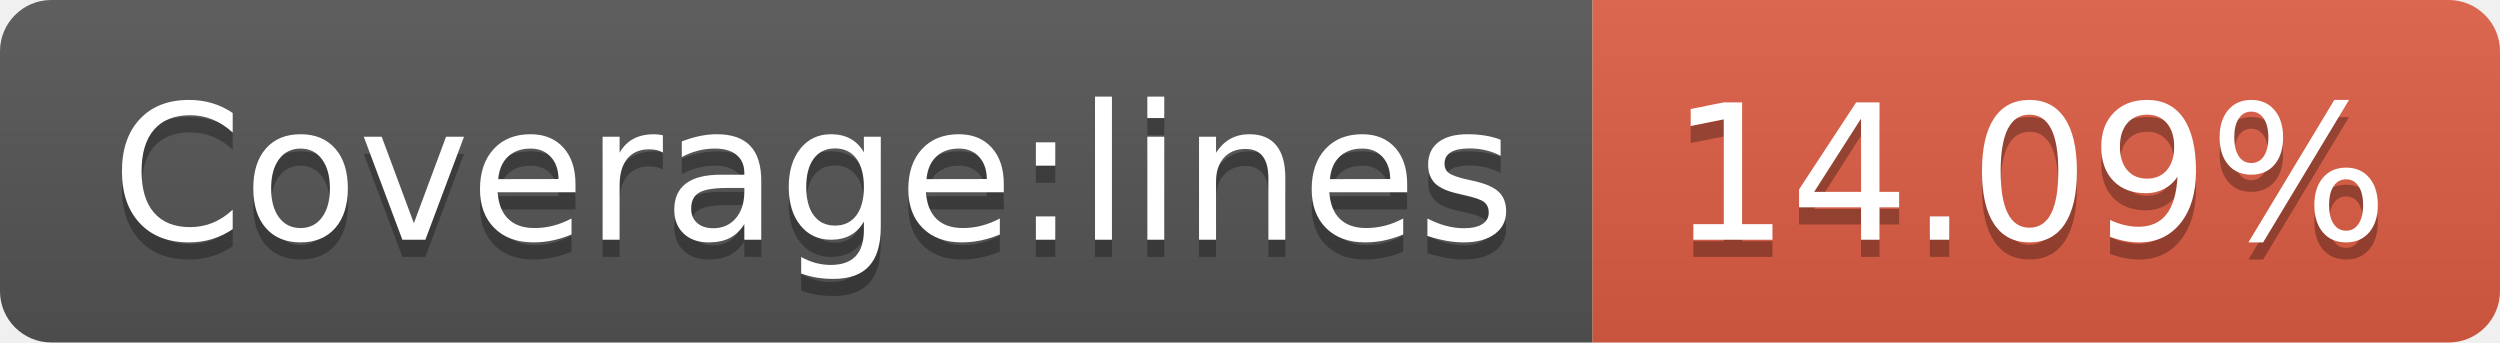
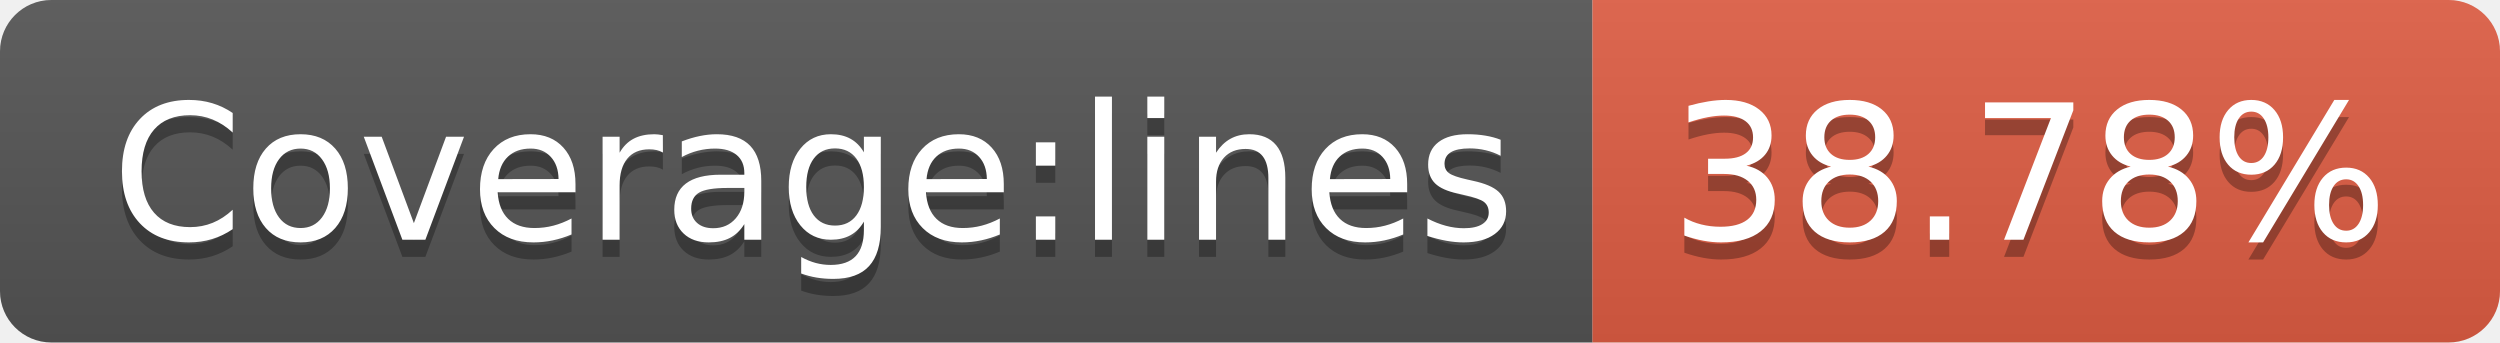
- <svg xmlns="http://www.w3.org/2000/svg" width="146" height="20" role="img" aria-label="Coverage:lines: 14.09%">
+ <svg xmlns="http://www.w3.org/2000/svg" width="146" height="20" role="img" aria-label="Coverage:lines: 38.78%">
  <linearGradient id="s" x2="0" y2="100%">
    <stop offset="0" stop-color="#bbb" stop-opacity=".1" />
    <stop offset="1" stop-opacity=".1" />
  </linearGradient>
  <clipPath id="r">
    <rect width="146" height="20" rx="3" fill="#fff" />
  </clipPath>
  <g clip-path="url(#r)">
    <rect width="93" height="20" fill="#555" />
    <rect x="93" width="53" height="20" fill="#e05d44" />
    <rect width="146" height="20" fill="url(#s)" />
  </g>
  <g fill="#fff" text-anchor="middle" font-family="Verdana,Geneva,DejaVu Sans,sans-serif" text-rendering="geometricPrecision" font-size="110">
    <text aria-hidden="true" x="475" y="150" fill="#010101" fill-opacity=".3" transform="scale(.1)" textLength="830">Coverage:lines</text>
    <text x="475" y="140" transform="scale(.1)" fill="#fff" textLength="830">Coverage:lines</text>
-     <text aria-hidden="true" x="1185" y="150" fill="#010101" fill-opacity=".3" transform="scale(.1)" textLength="430">14.09%</text>
-     <text x="1185" y="140" transform="scale(.1)" fill="#fff" textLength="430">14.09%</text>
+     <text aria-hidden="true" x="1185" y="150" fill="#010101" fill-opacity=".3" transform="scale(.1)" textLength="430">38.78%</text>
+     <text x="1185" y="140" transform="scale(.1)" fill="#fff" textLength="430">38.78%</text>
  </g>
</svg>
